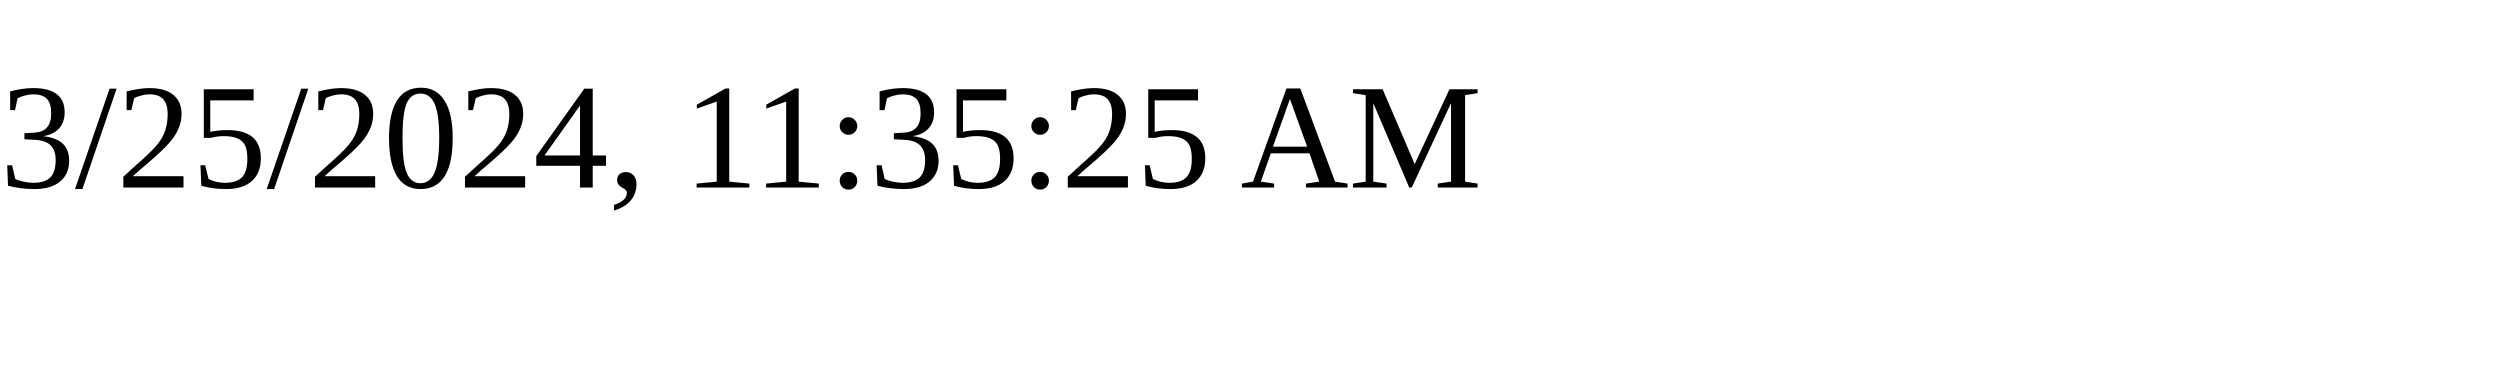
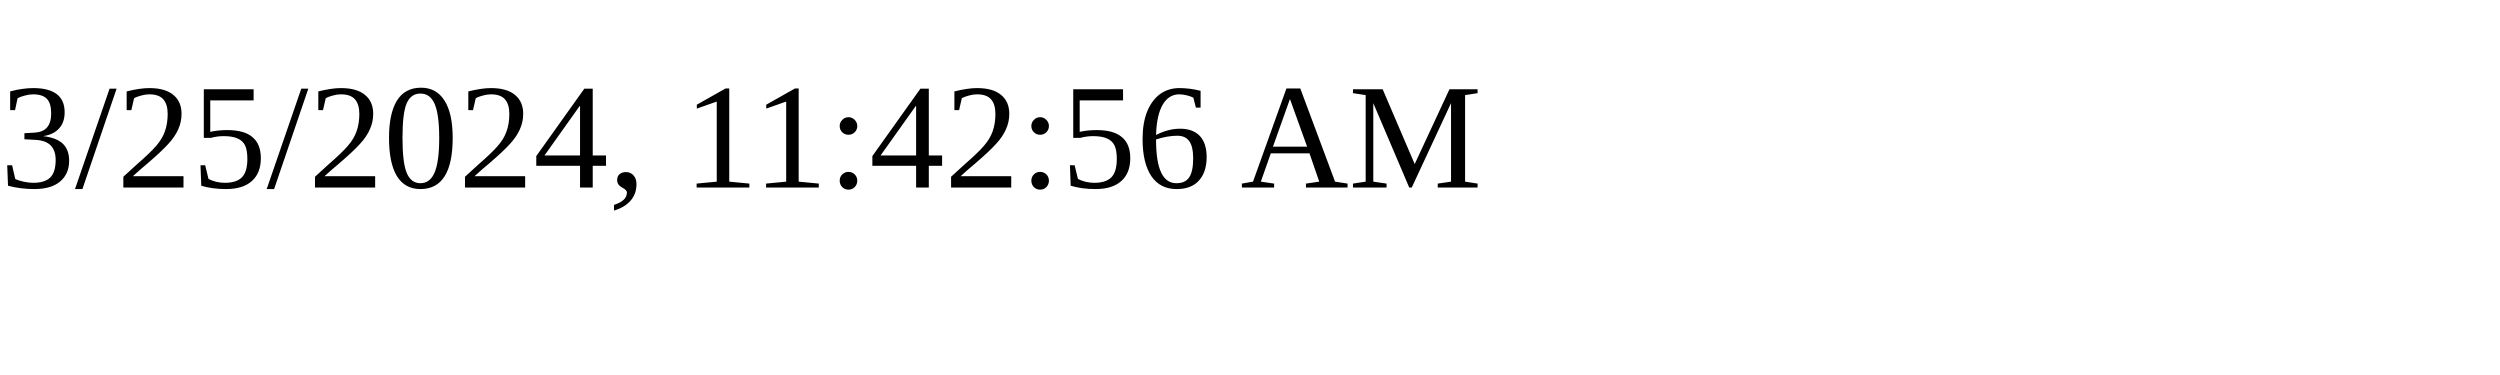
<svg xmlns="http://www.w3.org/2000/svg" height="30" width="200">
-   <text x="0" y="15">3/25/2024, 11:35:25 AM</text>
+   <text x="0" y="15">3/25/2024, 11:42:56 AM</text>
</svg>
